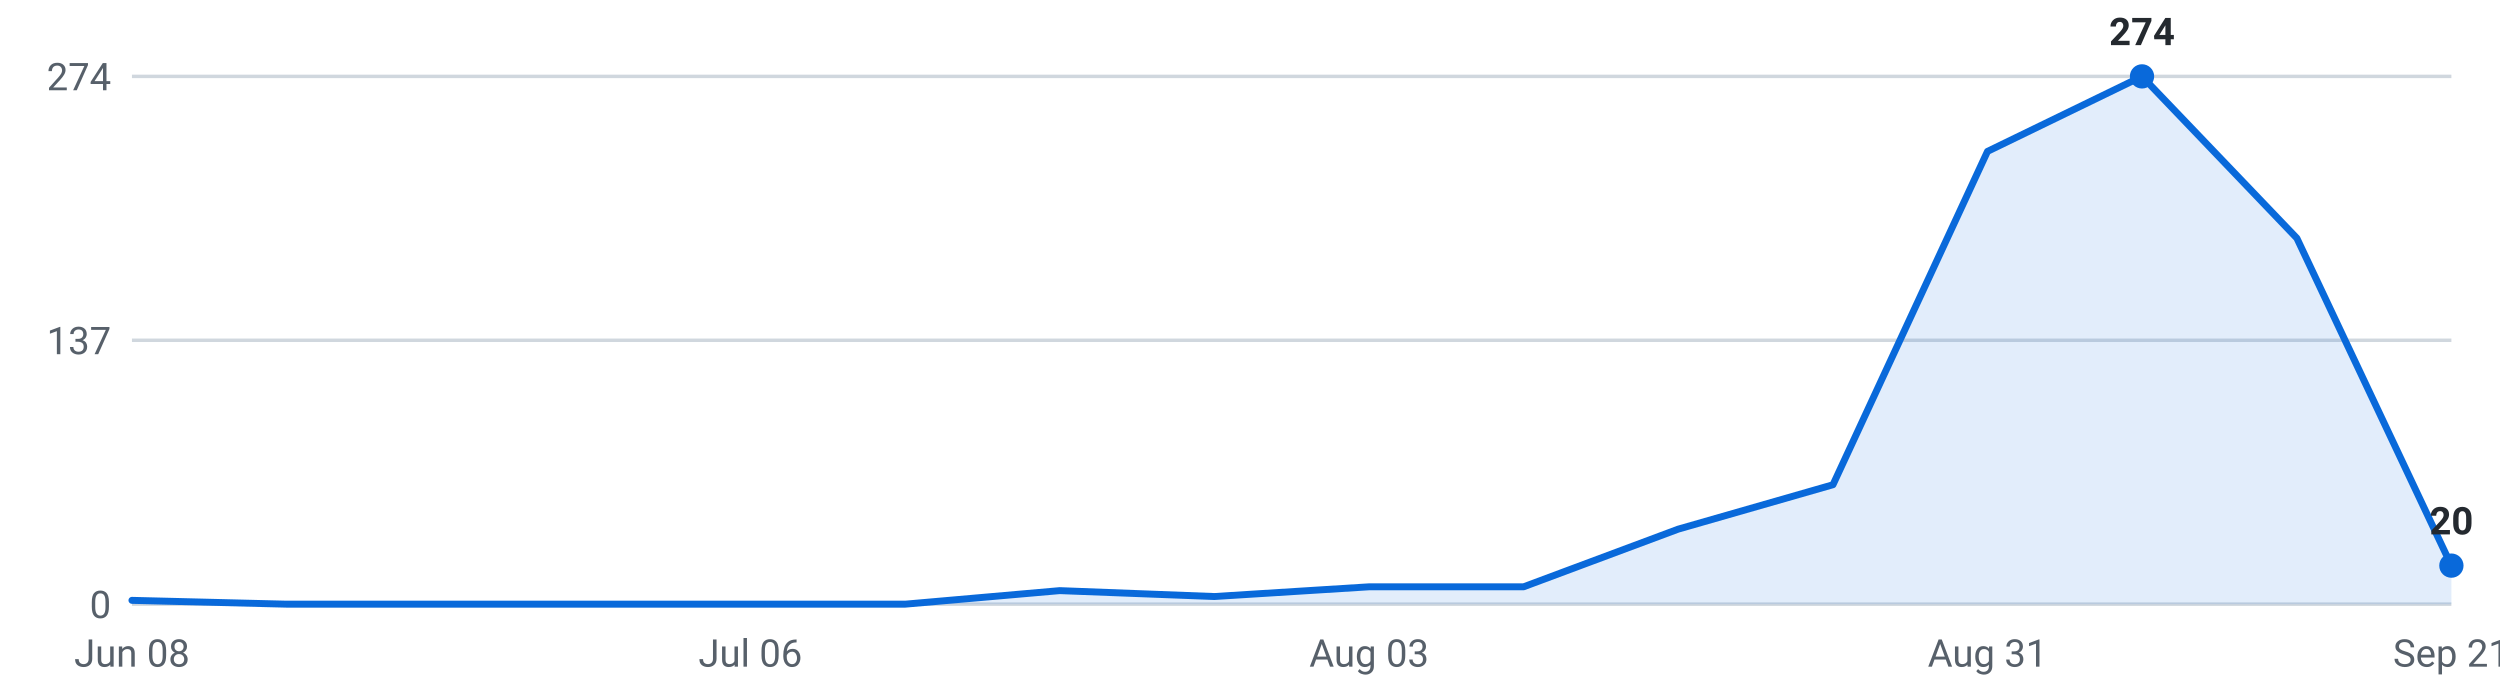
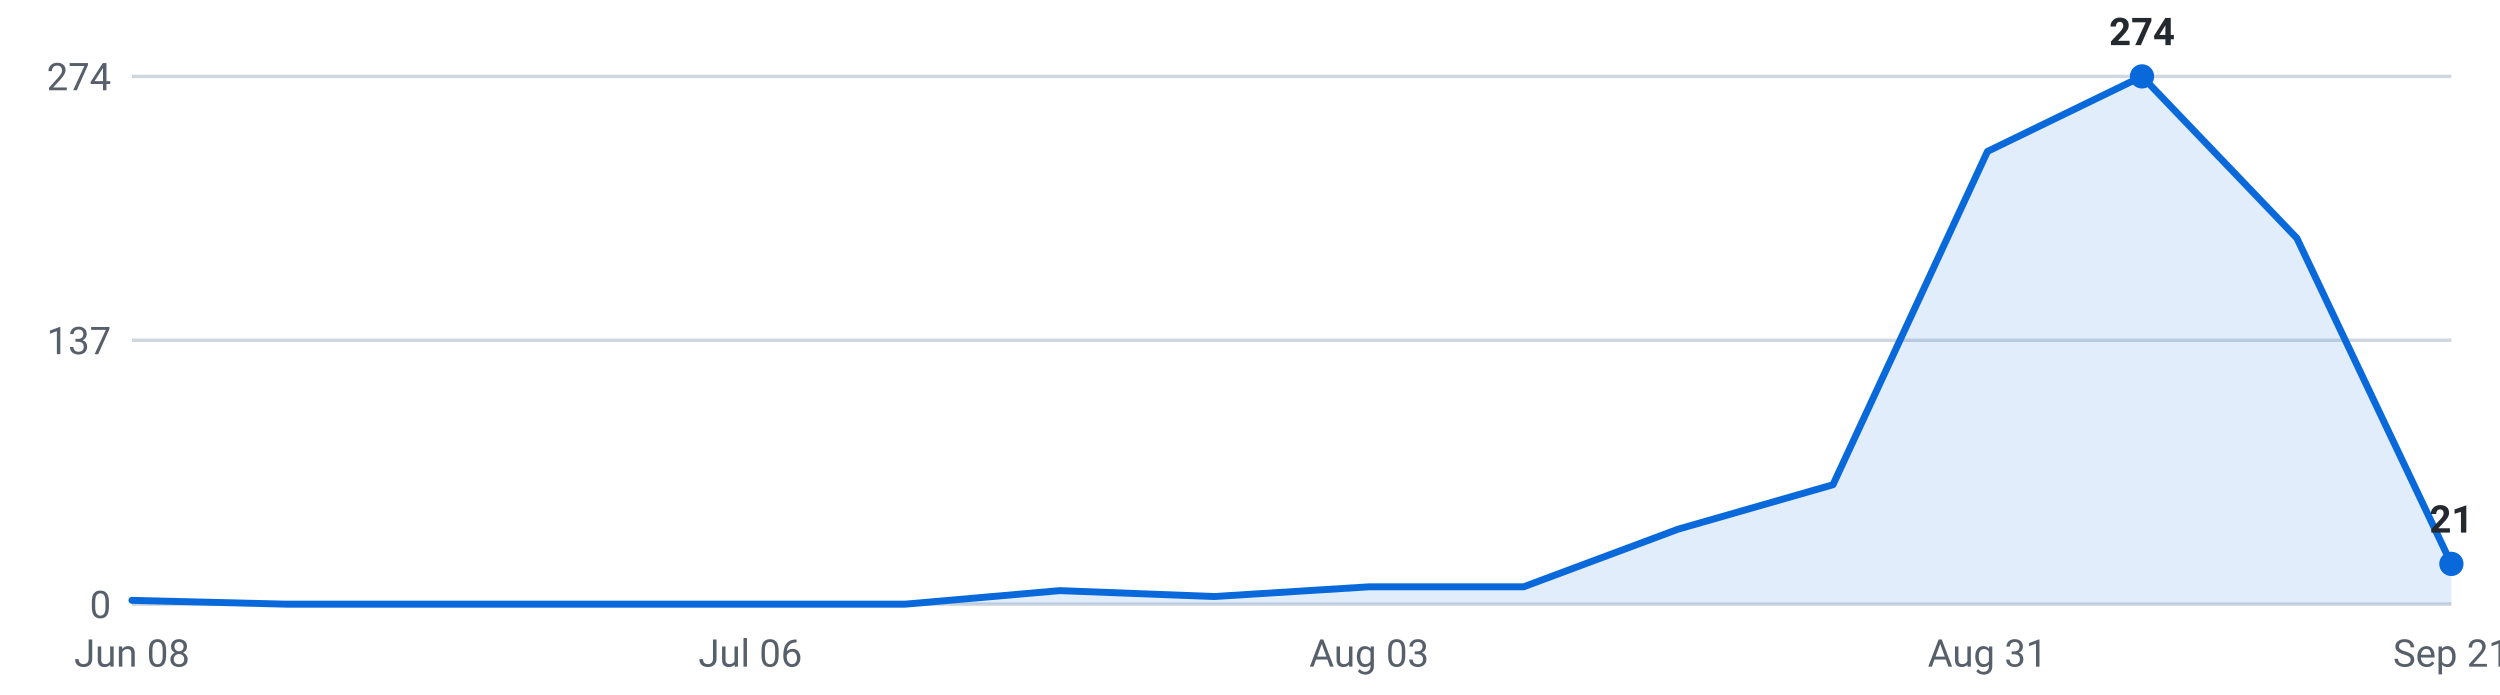
<svg xmlns="http://www.w3.org/2000/svg" viewBox="0 0 720 200" width="720" height="200" role="img" aria-label="Internships posted per week, last 16 weeks">
  <g font-family="-apple-system,Segoe UI,Roboto,sans-serif" font-size="11">
    <line x1="38" y1="174.0" x2="706" y2="174.0" stroke="#d0d7de" stroke-width="1" />
    <text x="32" y="178.0" text-anchor="end" fill="#57606a">0</text>
    <line x1="38" y1="98.0" x2="706" y2="98.0" stroke="#d0d7de" stroke-width="1" />
    <text x="32" y="102.0" text-anchor="end" fill="#57606a">137</text>
    <line x1="38" y1="22.0" x2="706" y2="22.0" stroke="#d0d7de" stroke-width="1" />
    <text x="32" y="26.0" text-anchor="end" fill="#57606a">274</text>
-     <path d="M38.0,174 L38.0,172.9 L82.5,174.0 L127.1,174.0 L171.6,174.0 L216.1,174.0 L260.7,174.0 L305.2,170.1 L349.7,171.8 L394.3,169.0 L438.8,169.0 L483.3,152.4 L527.9,139.6 L572.4,43.6 L616.9,22.0 L661.5,68.6 L706.0,162.9 L706.0,174 Z" fill="#0969da" fill-opacity="0.12" />
-     <polyline points="38.0,172.9 82.5,174.0 127.1,174.0 171.6,174.0 216.1,174.0 260.7,174.0 305.2,170.1 349.7,171.8 394.3,169.0 438.8,169.0 483.3,152.4 527.9,139.6 572.4,43.6 616.9,22.0 661.5,68.6 706.0,162.9" fill="none" stroke="#0969da" stroke-width="2" stroke-linejoin="round" stroke-linecap="round" />
+     <path d="M38.0,174 L38.0,172.9 L82.5,174.0 L127.1,174.0 L171.6,174.0 L216.1,174.0 L260.7,174.0 L305.2,170.1 L349.7,171.8 L394.3,169.0 L438.8,169.0 L483.3,152.4 L527.9,139.6 L572.4,43.6 L616.9,22.0 L661.5,68.6 L706.0,162.4 L706.0,174 Z" fill="#0969da" fill-opacity="0.12" />
+     <polyline points="38.0,172.9 82.5,174.0 127.1,174.0 171.6,174.0 216.1,174.0 260.7,174.0 305.2,170.1 349.7,171.8 394.3,169.0 438.8,169.0 483.3,152.4 527.9,139.6 572.4,43.6 616.9,22.0 661.5,68.6 706.0,162.4" fill="none" stroke="#0969da" stroke-width="2" stroke-linejoin="round" stroke-linecap="round" />
    <circle cx="616.9" cy="22.0" r="3.5" fill="#0969da" />
    <text x="616.9" y="13.0" text-anchor="middle" fill="#24292f" font-weight="600">274</text>
-     <circle cx="706.0" cy="162.9" r="3.5" fill="#0969da" />
-     <text x="706.0" y="153.9" text-anchor="middle" fill="#24292f" font-weight="600">20</text>
+     <circle cx="706.0" cy="162.4" r="3.5" fill="#0969da" />
+     <text x="706.0" y="153.4" text-anchor="middle" fill="#24292f" font-weight="600">21</text>
    <text x="38.0" y="192" text-anchor="middle" fill="#57606a">Jun 08</text>
    <text x="216.1" y="192" text-anchor="middle" fill="#57606a">Jul 06</text>
    <text x="394.3" y="192" text-anchor="middle" fill="#57606a">Aug 03</text>
    <text x="572.4" y="192" text-anchor="middle" fill="#57606a">Aug 31</text>
    <text x="706.0" y="192" text-anchor="middle" fill="#57606a">Sep 21</text>
  </g>
</svg>
